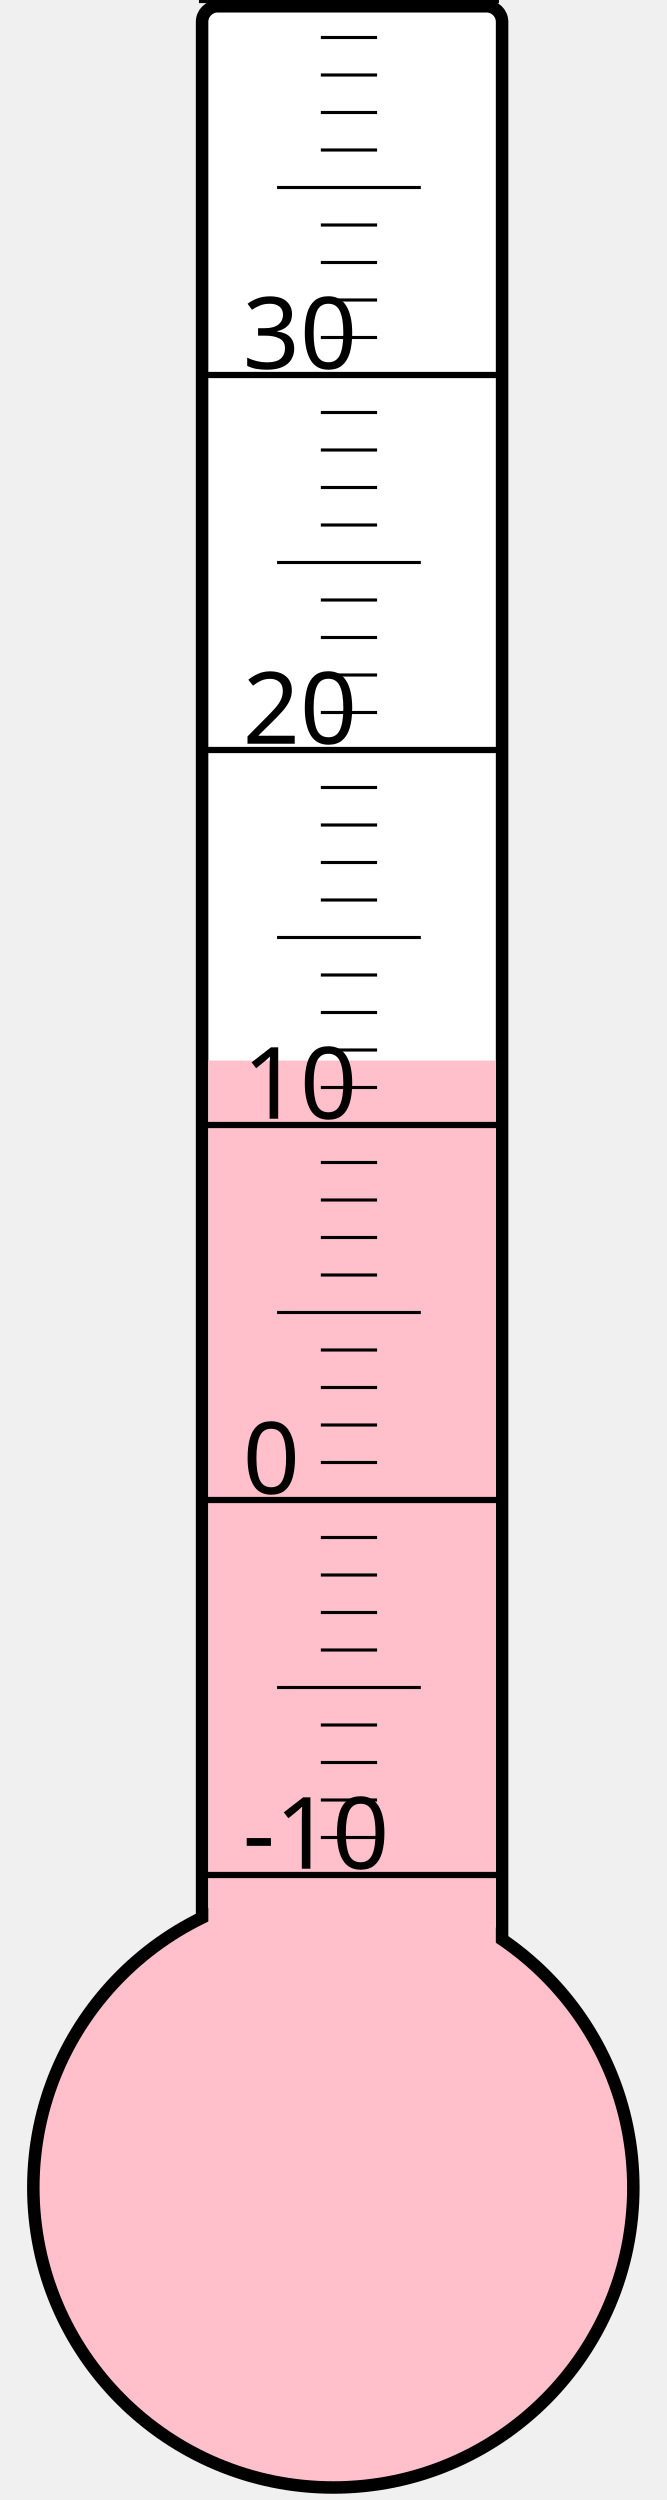
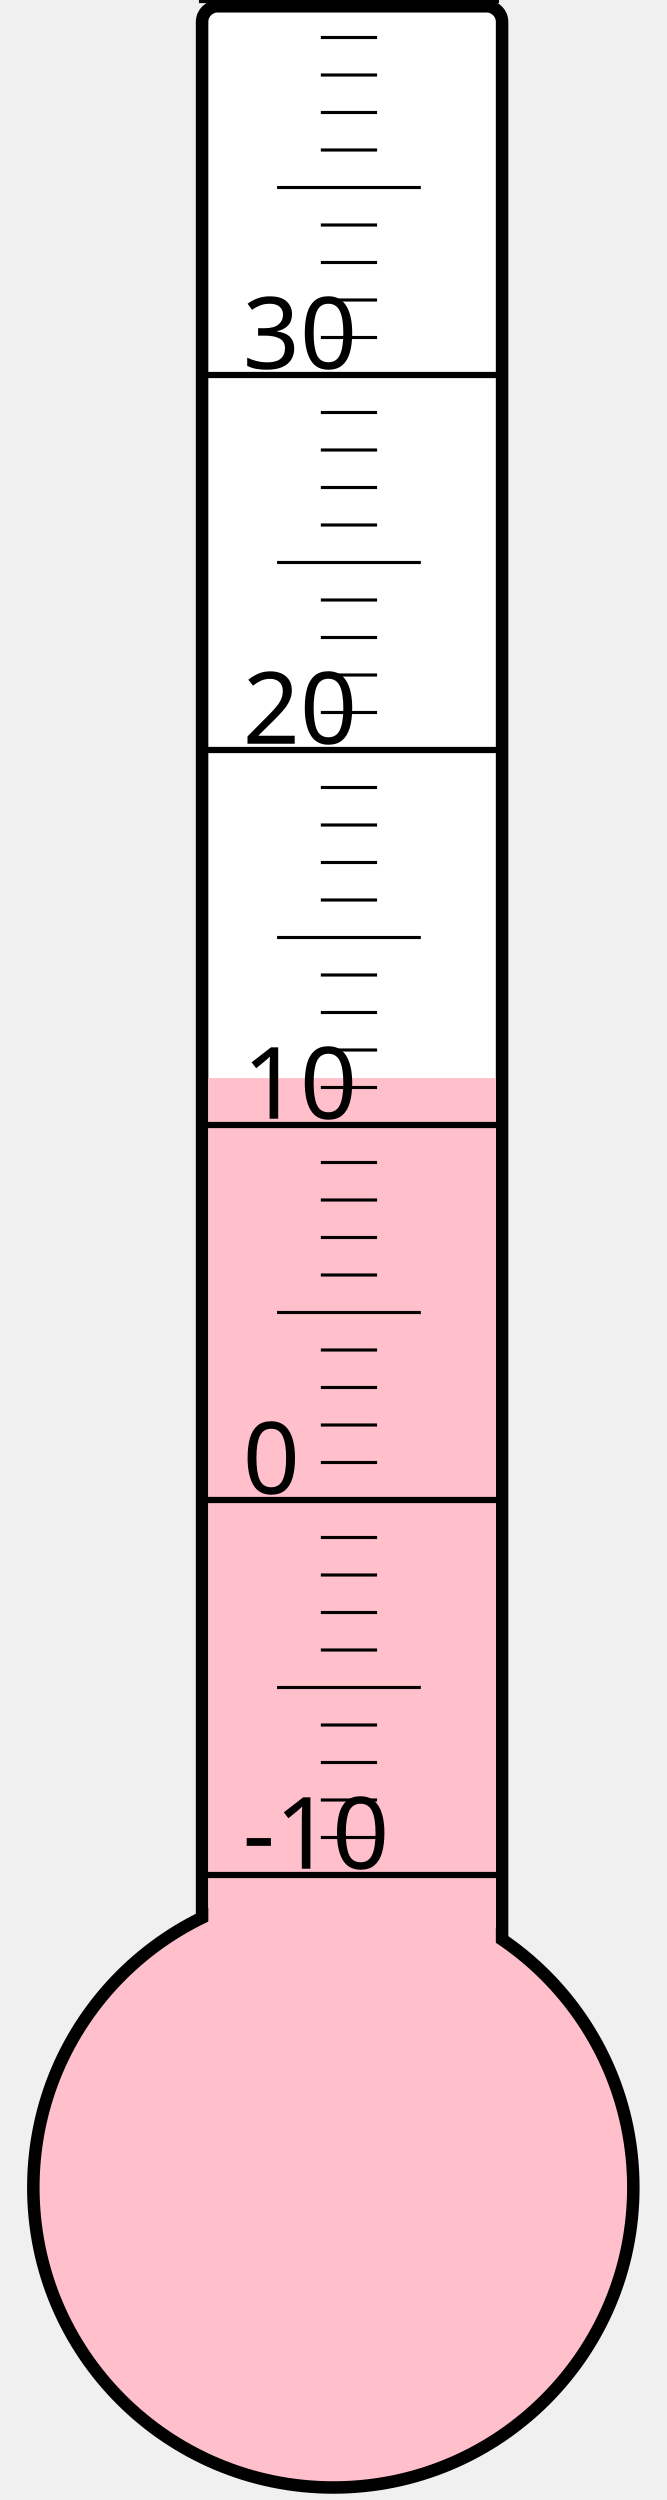
<svg xmlns="http://www.w3.org/2000/svg" width="40px" height="150px" viewBox="0 0 200 800">
  <rect width="200" height="800" x="0" y="0" style="fill: #ffffeb; fill-opacity: 0;" />
  <rect width="96" height="680" x="58" y="2" rx="5" ry="5" style="fill: white; fill-opacity: 1; stroke: black; stroke-width: 4;" />
  <circle cx="100" cy="700" r="96" style="fill: pink; stroke: black; stroke-width: 4;" />
-   <rect width="92" height="360.625" x="60" y="339.375" style="fill: pink; fill-opacity: 1; stroke-width: 0;" />
+   <rect width="92" height="355.0" x="60" y="345.0" style="fill: pink; fill-opacity: 1; stroke-width: 0;" />
  <text x="71" y="598" style="font-family: sans-serif; font-size: 24pt;">-10</text>
  <text x="71" y="478" style="font-family: sans-serif; font-size: 24pt;">0</text>
  <text x="71" y="358" style="font-family: sans-serif; font-size: 24pt;">10</text>
  <text x="71" y="238" style="font-family: sans-serif; font-size: 24pt;">20</text>
  <text x="71" y="118" style="font-family: sans-serif; font-size: 24pt;">30</text>
  <g style="stroke: black;">
    <line x1="57" y1="600" x2="153" y2="600" style="stroke-width: 2;" />
    <line x1="96" y1="588" x2="114" y2="588" style="stroke-width: 1;" />
    <line x1="96" y1="576" x2="114" y2="576" style="stroke-width: 1;" />
    <line x1="96" y1="564" x2="114" y2="564" style="stroke-width: 1;" />
    <line x1="96" y1="552" x2="114" y2="552" style="stroke-width: 1;" />
    <line x1="82" y1="540" x2="128" y2="540" style="stroke-width: 1;" />
    <line x1="96" y1="528" x2="114" y2="528" style="stroke-width: 1;" />
    <line x1="96" y1="516" x2="114" y2="516" style="stroke-width: 1;" />
    <line x1="96" y1="504" x2="114" y2="504" style="stroke-width: 1;" />
    <line x1="96" y1="492" x2="114" y2="492" style="stroke-width: 1;" />
    <line x1="57" y1="480" x2="153" y2="480" style="stroke-width: 2;" />
    <line x1="96" y1="468" x2="114" y2="468" style="stroke-width: 1;" />
    <line x1="96" y1="456" x2="114" y2="456" style="stroke-width: 1;" />
    <line x1="96" y1="444" x2="114" y2="444" style="stroke-width: 1;" />
    <line x1="96" y1="432" x2="114" y2="432" style="stroke-width: 1;" />
    <line x1="82" y1="420" x2="128" y2="420" style="stroke-width: 1;" />
    <line x1="96" y1="408" x2="114" y2="408" style="stroke-width: 1;" />
    <line x1="96" y1="396" x2="114" y2="396" style="stroke-width: 1;" />
    <line x1="96" y1="384" x2="114" y2="384" style="stroke-width: 1;" />
    <line x1="96" y1="372" x2="114" y2="372" style="stroke-width: 1;" />
    <line x1="57" y1="360" x2="153" y2="360" style="stroke-width: 2;" />
    <line x1="96" y1="348" x2="114" y2="348" style="stroke-width: 1;" />
    <line x1="96" y1="336" x2="114" y2="336" style="stroke-width: 1;" />
    <line x1="96" y1="324" x2="114" y2="324" style="stroke-width: 1;" />
    <line x1="96" y1="312" x2="114" y2="312" style="stroke-width: 1;" />
    <line x1="82" y1="300" x2="128" y2="300" style="stroke-width: 1;" />
    <line x1="96" y1="288" x2="114" y2="288" style="stroke-width: 1;" />
    <line x1="96" y1="276" x2="114" y2="276" style="stroke-width: 1;" />
    <line x1="96" y1="264" x2="114" y2="264" style="stroke-width: 1;" />
    <line x1="96" y1="252" x2="114" y2="252" style="stroke-width: 1;" />
    <line x1="57" y1="240" x2="153" y2="240" style="stroke-width: 2;" />
    <line x1="96" y1="228" x2="114" y2="228" style="stroke-width: 1;" />
    <line x1="96" y1="216" x2="114" y2="216" style="stroke-width: 1;" />
    <line x1="96" y1="204" x2="114" y2="204" style="stroke-width: 1;" />
    <line x1="96" y1="192" x2="114" y2="192" style="stroke-width: 1;" />
    <line x1="82" y1="180" x2="128" y2="180" style="stroke-width: 1;" />
    <line x1="96" y1="168" x2="114" y2="168" style="stroke-width: 1;" />
    <line x1="96" y1="156" x2="114" y2="156" style="stroke-width: 1;" />
    <line x1="96" y1="144" x2="114" y2="144" style="stroke-width: 1;" />
    <line x1="96" y1="132" x2="114" y2="132" style="stroke-width: 1;" />
    <line x1="57" y1="120" x2="153" y2="120" style="stroke-width: 2;" />
    <line x1="96" y1="108" x2="114" y2="108" style="stroke-width: 1;" />
    <line x1="96" y1="96" x2="114" y2="96" style="stroke-width: 1;" />
    <line x1="96" y1="84" x2="114" y2="84" style="stroke-width: 1;" />
    <line x1="96" y1="72" x2="114" y2="72" style="stroke-width: 1;" />
    <line x1="82" y1="60" x2="128" y2="60" style="stroke-width: 1;" />
    <line x1="96" y1="48" x2="114" y2="48" style="stroke-width: 1;" />
    <line x1="96" y1="36" x2="114" y2="36" style="stroke-width: 1;" />
    <line x1="96" y1="24" x2="114" y2="24" style="stroke-width: 1;" />
    <line x1="96" y1="12" x2="114" y2="12" style="stroke-width: 1;" />
    <line x1="57" y1="0" x2="153" y2="0" style="stroke-width: 2;" />
  </g>
</svg>
